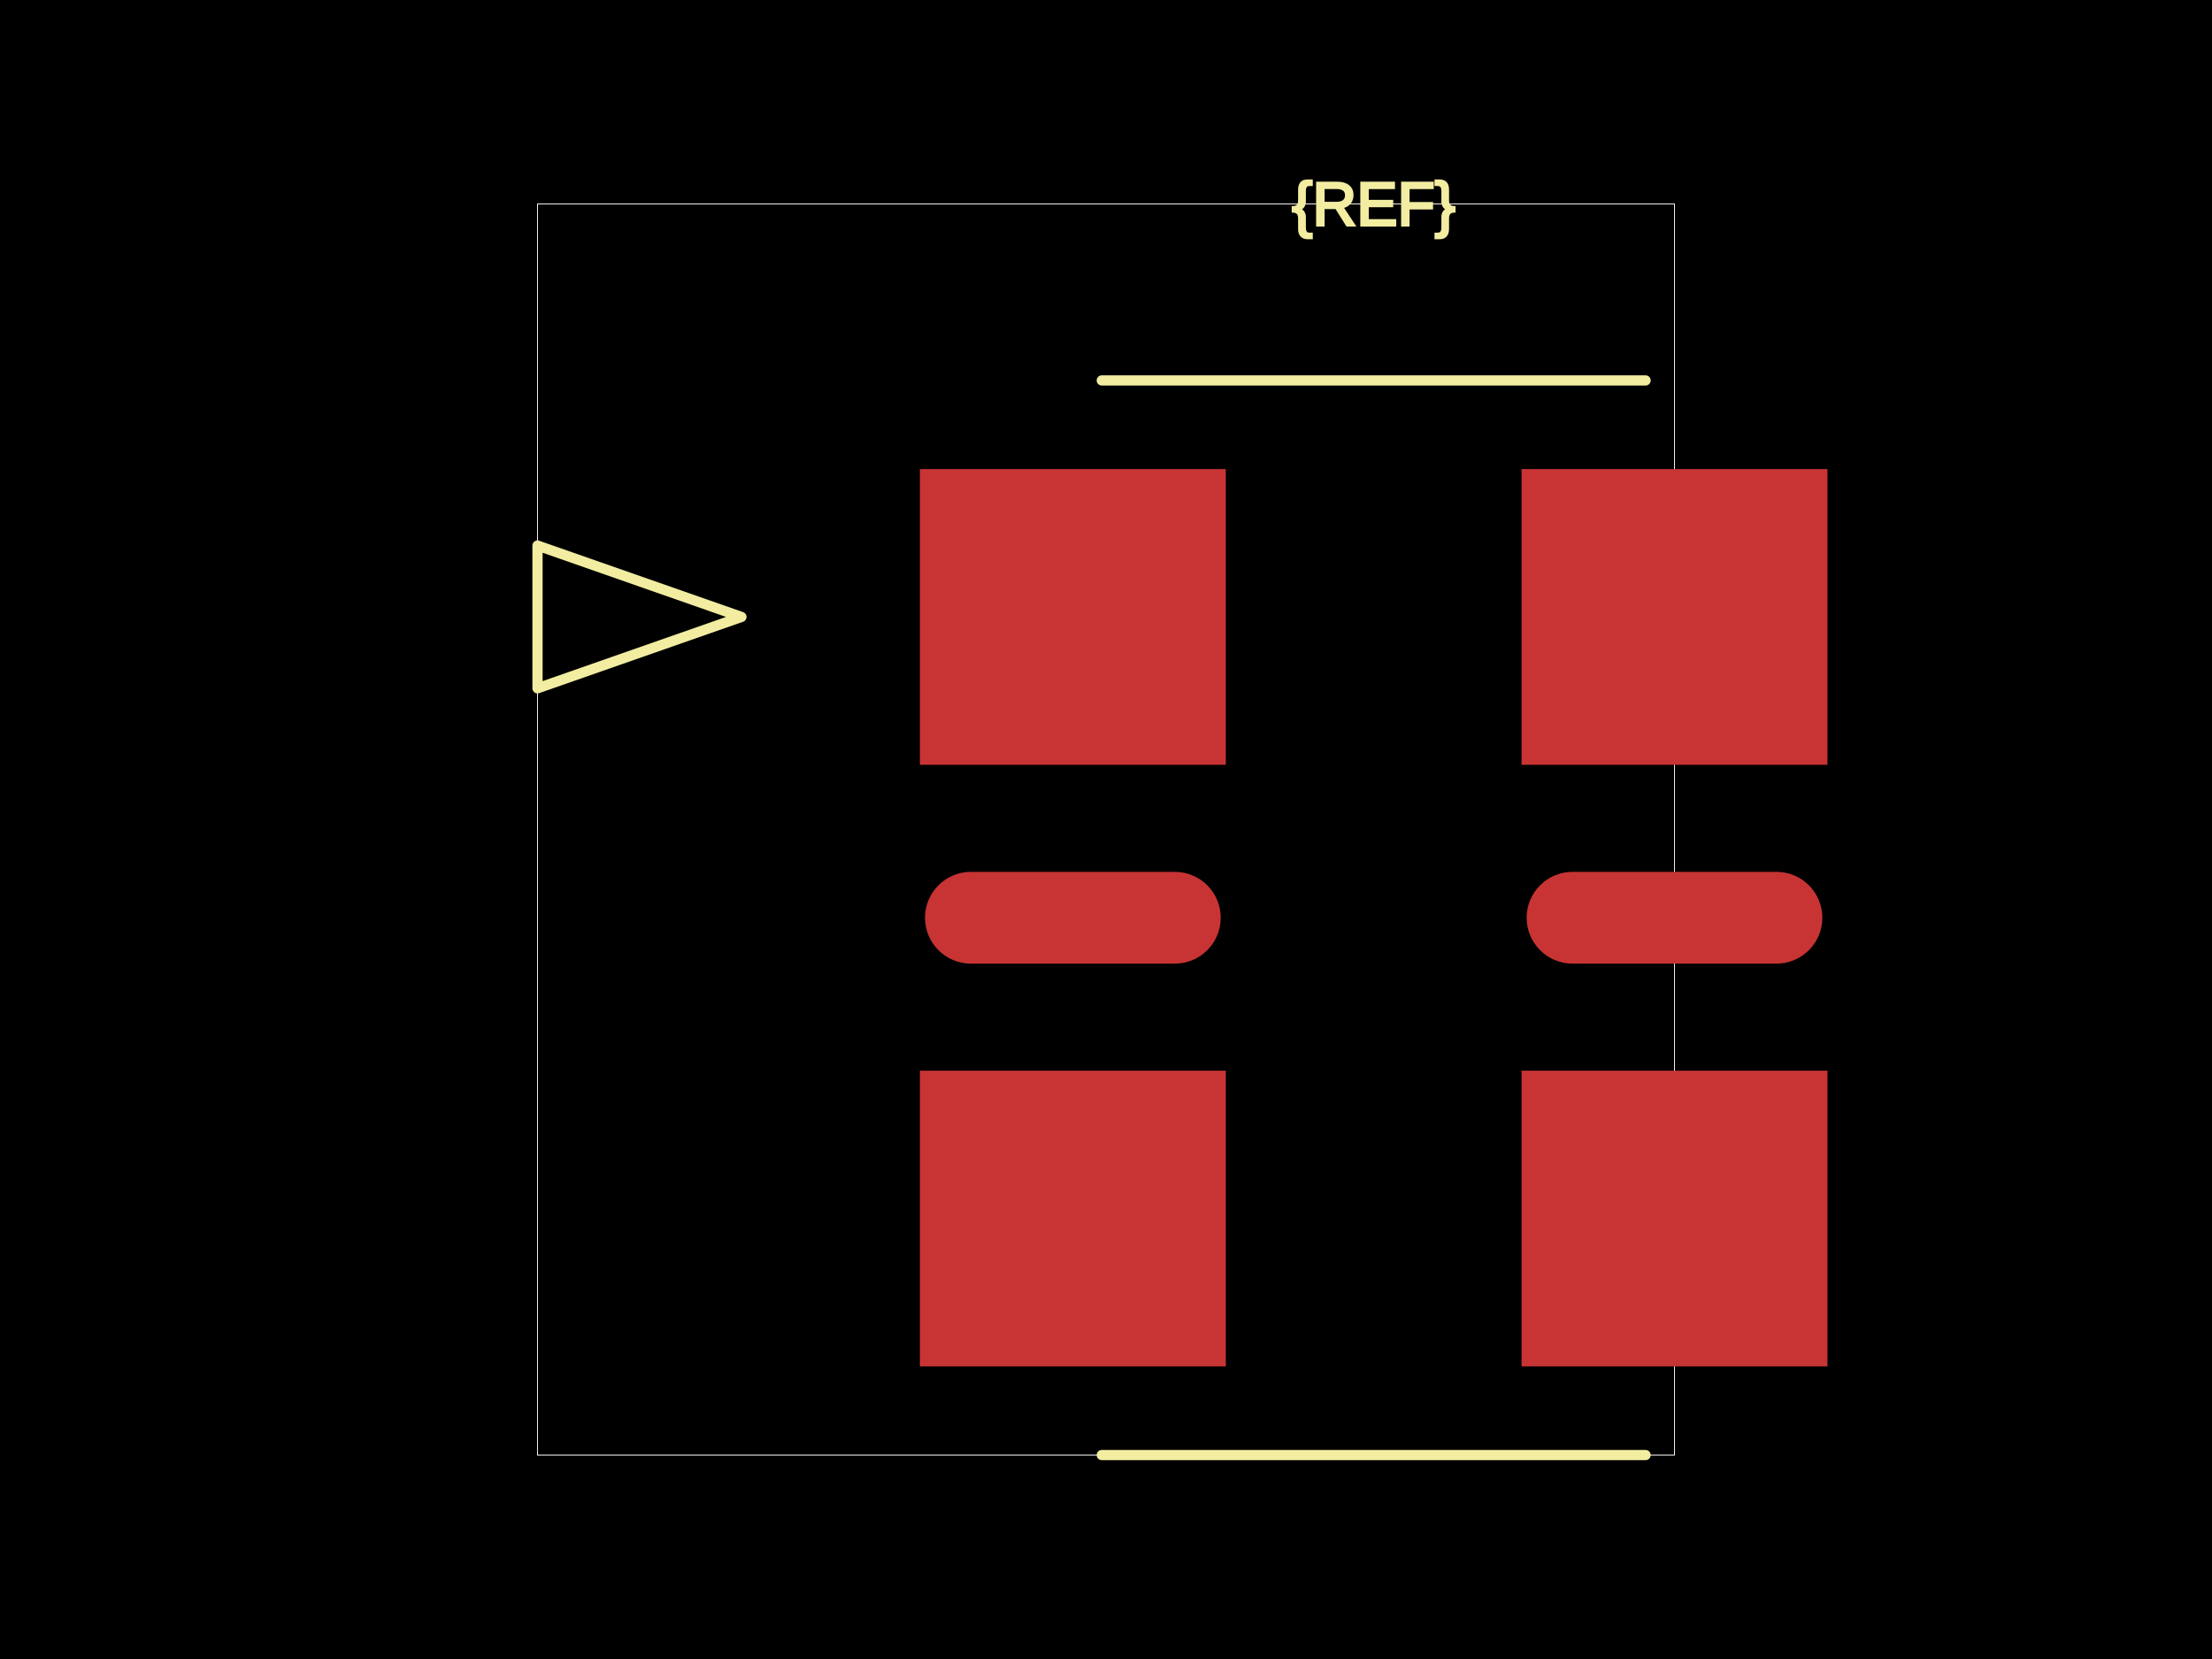
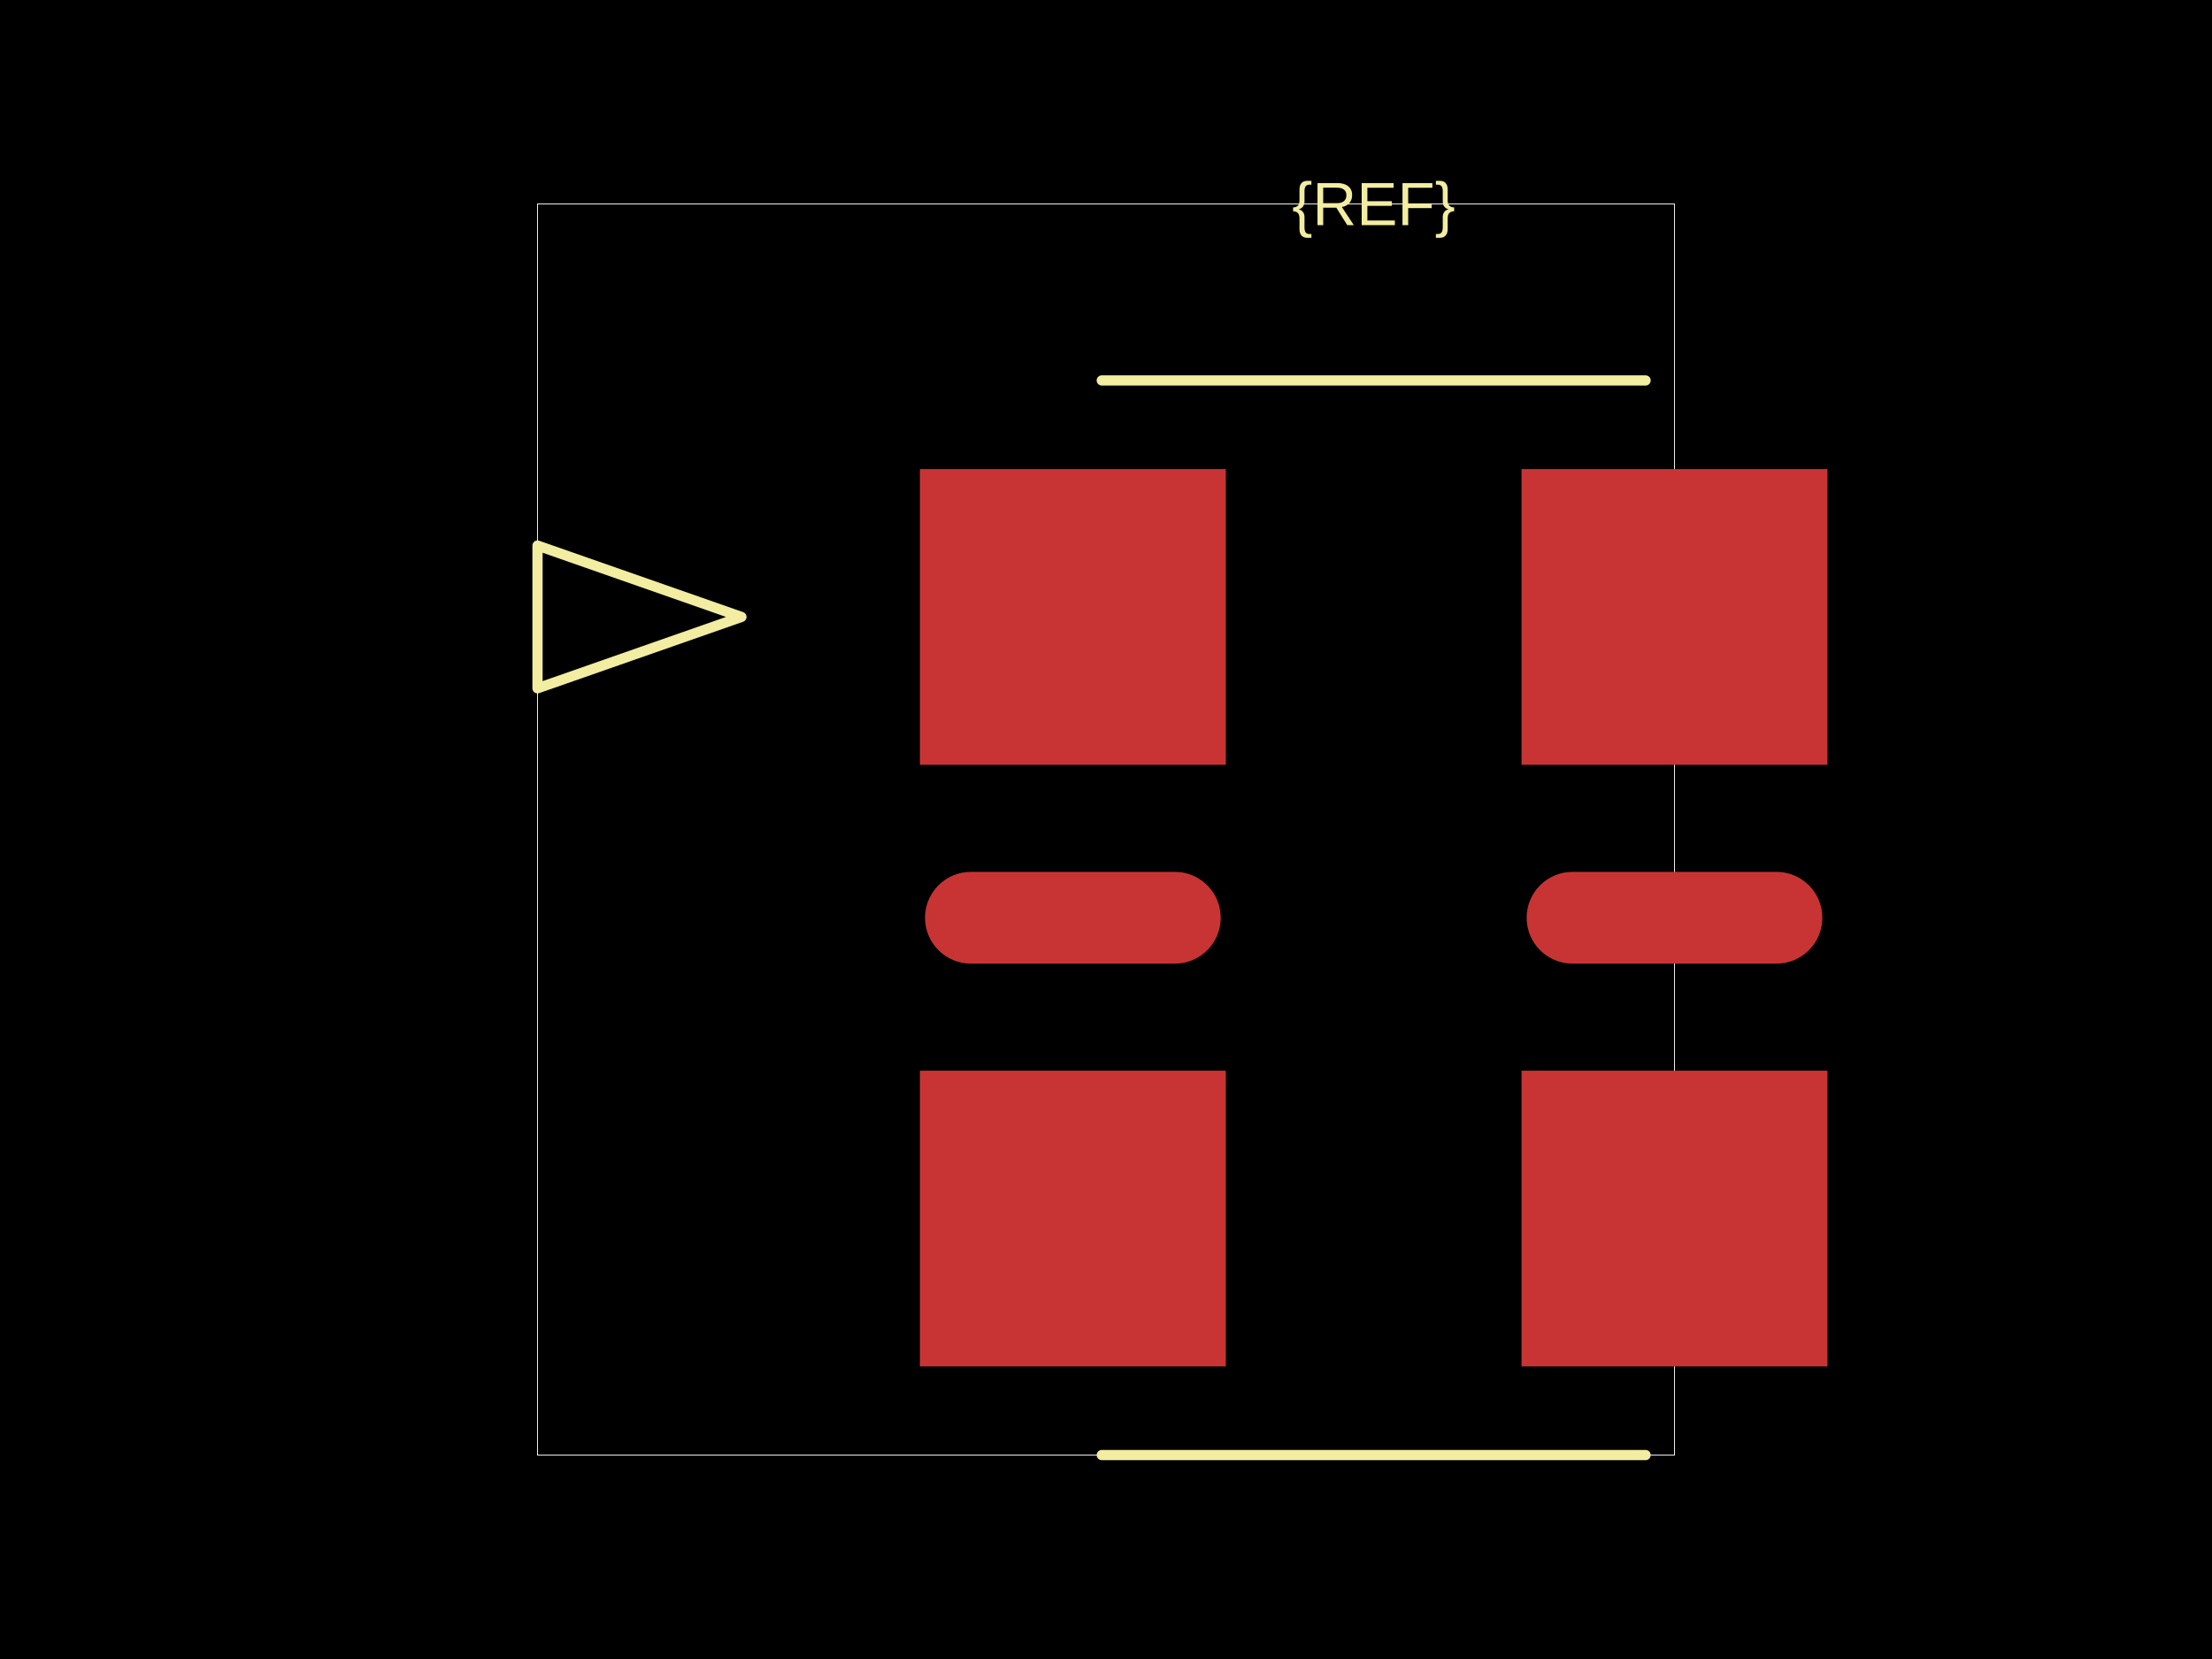
<svg xmlns="http://www.w3.org/2000/svg" width="800" height="600">
  <style />
  <rect class="boundary" x="0" y="0" fill="#000" width="800" height="600" />
  <rect class="pcb-boundary" fill="none" stroke="#fff" stroke-width="0.3" x="194.397" y="73.759" width="411.206" height="452.482" />
  <rect class="pcb-pad" fill="rgb(200, 52, 52)" x="332.695" y="169.645" width="110.638" height="106.95" />
  <rect class="pcb-pad" fill="rgb(200, 52, 52)" x="332.695" y="387.234" width="110.638" height="106.95" />
  <rect class="pcb-pad" fill="rgb(200, 52, 52)" x="334.539" y="315.319" width="106.95" height="33.191" rx="16.596" ry="16.596" />
  <rect class="pcb-pad" fill="rgb(200, 52, 52)" x="552.128" y="315.319" width="106.95" height="33.191" rx="16.596" ry="16.596" />
  <rect class="pcb-pad" fill="rgb(200, 52, 52)" x="550.284" y="169.645" width="110.638" height="106.95" />
  <rect class="pcb-pad" fill="rgb(200, 52, 52)" x="550.284" y="387.234" width="110.638" height="106.95" />
  <path class="pcb-silkscreen pcb-silkscreen-top" d="M 398.463 137.589 L 595.154 137.589" fill="none" stroke="#f2eda1" stroke-width="3.688" stroke-linecap="round" stroke-linejoin="round" data-pcb-component-id="" data-pcb-silkscreen-path-id="silkscreen_path_1" />
  <path class="pcb-silkscreen pcb-silkscreen-top" d="M 398.463 526.241 L 595.154 526.241" fill="none" stroke="#f2eda1" stroke-width="3.688" stroke-linecap="round" stroke-linejoin="round" data-pcb-component-id="" data-pcb-silkscreen-path-id="silkscreen_path_2" />
  <path class="pcb-silkscreen pcb-silkscreen-top" d="M 268.156 223.121 L 194.397 197.305 L 194.397 248.936 L 268.156 223.121 Z" fill="none" stroke="#f2eda1" stroke-width="3.688" stroke-linecap="round" stroke-linejoin="round" data-pcb-component-id="" data-pcb-silkscreen-path-id="pin1_indicator" />
-   <text x="0" y="0" dx="0" dy="0" fill="#f2eda1" font-family="Arial, sans-serif" font-size="22.128" text-anchor="middle" dominant-baseline="central" transform="matrix(1,0,0,1,496.8085,73.75887)" class="pcb-silkscreen-text pcb-silkscreen-top" data-pcb-silkscreen-text-id="pcb_component_1" stroke="#f2eda1">{REF}</text>
+   <text x="0" y="0" dx="0" dy="0" fill="#f2eda1" font-family="Arial, sans-serif" font-size="22.128" text-anchor="middle" dominant-baseline="central" transform="matrix(1,0,0,1,496.8085,73.75887)" class="pcb-silkscreen-text pcb-silkscreen-top" data-pcb-silkscreen-text-id="pcb_component_1" stroke="none">{REF}</text>
</svg>
